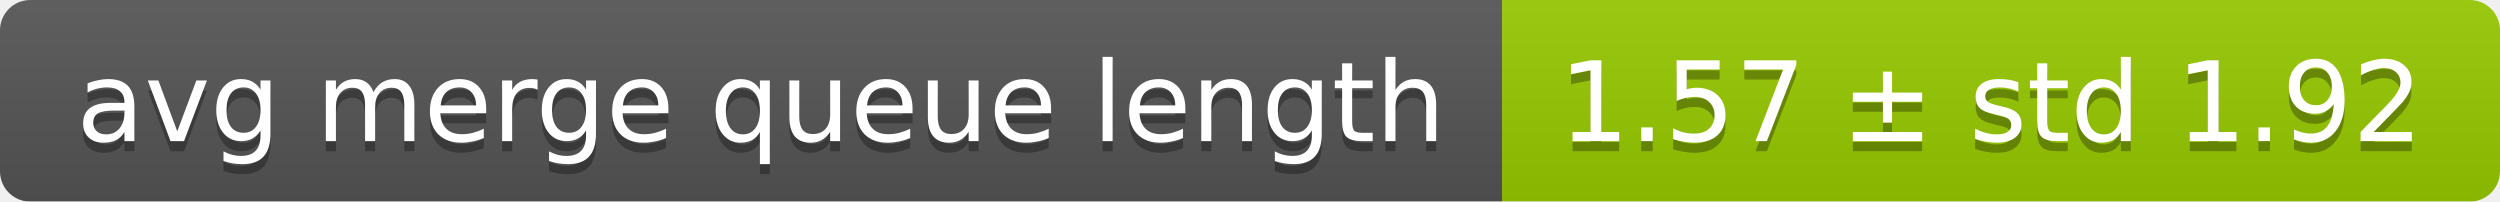
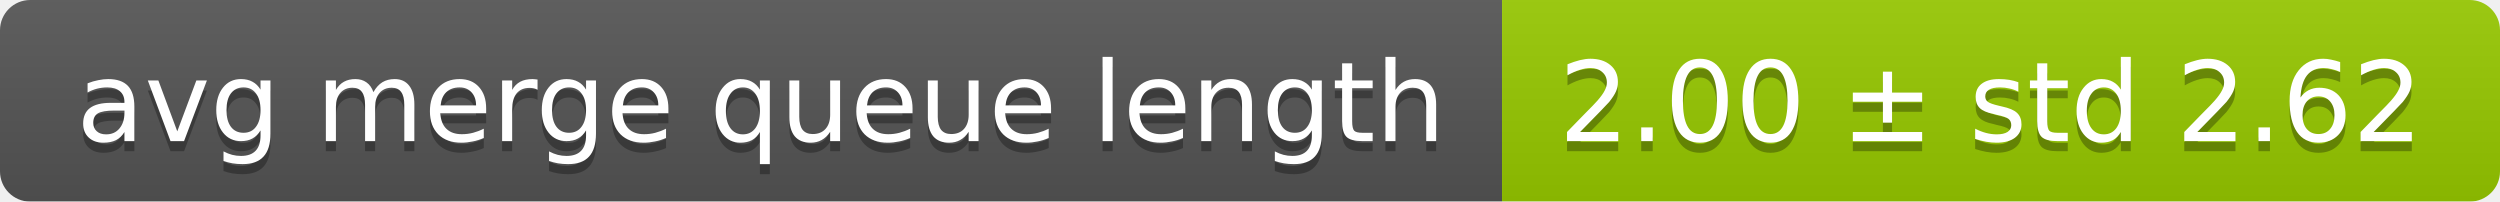
<svg xmlns="http://www.w3.org/2000/svg" width="248" height="20">
  <linearGradient id="smooth" x2="0" y2="100%">
    <stop offset="0" stop-color="#bbb" stop-opacity=".1" />
    <stop offset="1" stop-opacity=".1" />
  </linearGradient>
  <mask id="round">
    <rect width="248" height="20" rx="3" fill="#fff" />
  </mask>
  <g mask="url(#round)">
    <rect width="149" height="20" fill="#555" />
    <rect x="149" width="99" height="20" fill="#97ca00" />
    <rect width="248" height="20" fill="url(#smooth)" />
  </g>
  <g fill="#fff" text-anchor="middle" font-family="DejaVu Sans,Verdana,Geneva,sans-serif" font-size="11">
    <text x="75.5" y="15" fill="#010101" fill-opacity=".3">avg merge queue length</text>
    <text x="75.5" y="14">avg merge queue length</text>
-     <text x="197.5" y="15" fill="#010101" fill-opacity=".3">1.57 ± std 1.92</text>
-     <text x="197.5" y="14">1.57 ± std 1.92</text>
+     <text x="197.5" y="15" fill="#010101" fill-opacity=".3">2.00 ± std 2.62</text>
+     <text x="197.5" y="14">2.00 ± std 2.62</text>
  </g>
</svg>
